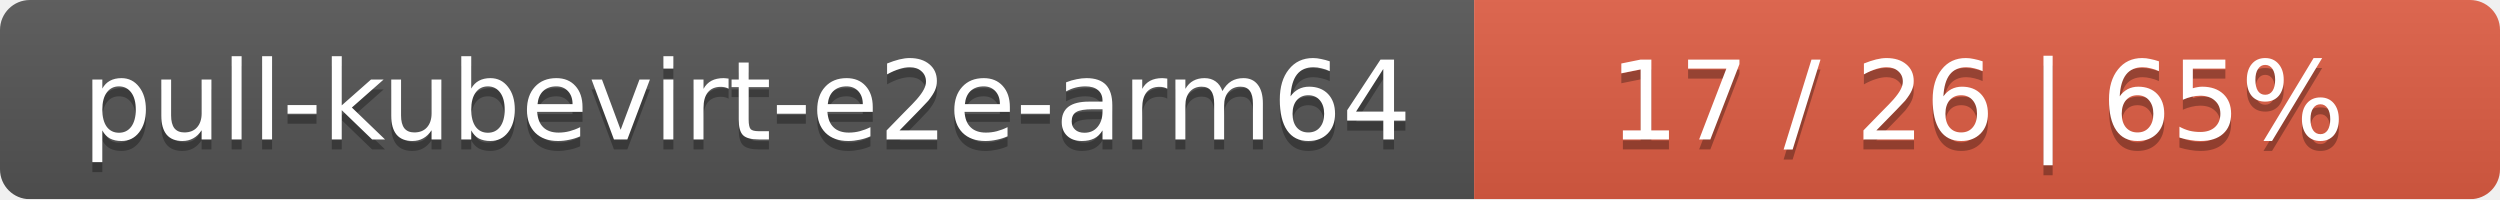
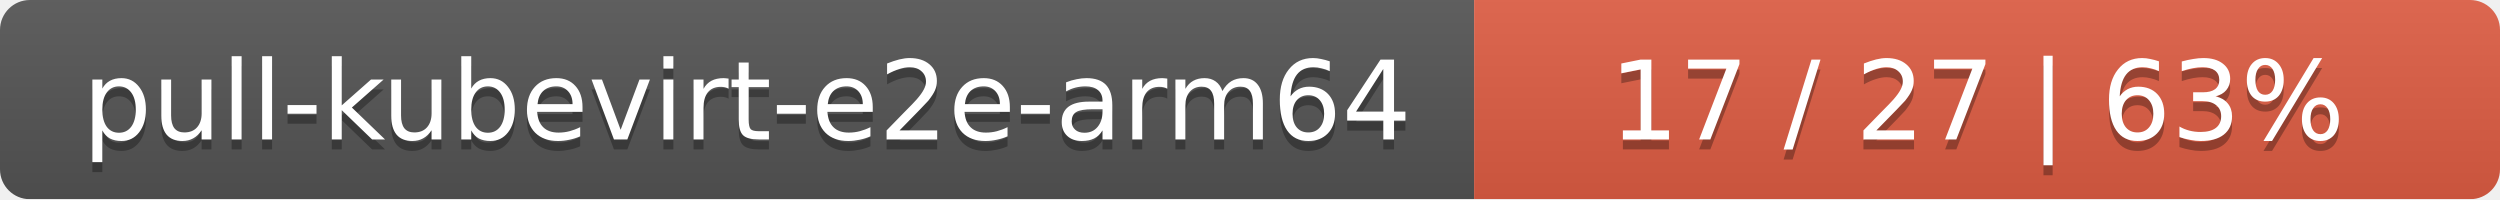
<svg xmlns="http://www.w3.org/2000/svg" width="251" height="20">
  <linearGradient id="smooth" x2="0" y2="100%">
    <stop offset="0" stop-color="#bbb" stop-opacity=".1" />
    <stop offset="1" stop-opacity=".1" />
  </linearGradient>
  <mask id="round">
    <rect width="251" height="20" rx="3" fill="#fff" />
  </mask>
  <g mask="url(#round)">
    <rect width="148" height="20" fill="#555" />
    <rect x="148" width="103" height="20" fill="#e05d44" />
    <rect width="251" height="20" fill="url(#smooth)" />
  </g>
  <g fill="#fff" text-anchor="middle" font-family="DejaVu Sans,Verdana,Geneva,sans-serif" font-size="11">
    <text x="75" y="15" fill="#010101" fill-opacity=".3">pull-kubevirt-e2e-arm64</text>
    <text x="75" y="14">pull-kubevirt-e2e-arm64</text>
-     <text x="198.5" y="15" fill="#010101" fill-opacity=".3">17 / 26    |    65%</text>
-     <text x="198.5" y="14">17 / 26    |    65%</text>
+     <text x="198.5" y="15" fill="#010101" fill-opacity=".3">17 / 27    |    63%</text>
+     <text x="198.5" y="14">17 / 27    |    63%</text>
  </g>
</svg>
